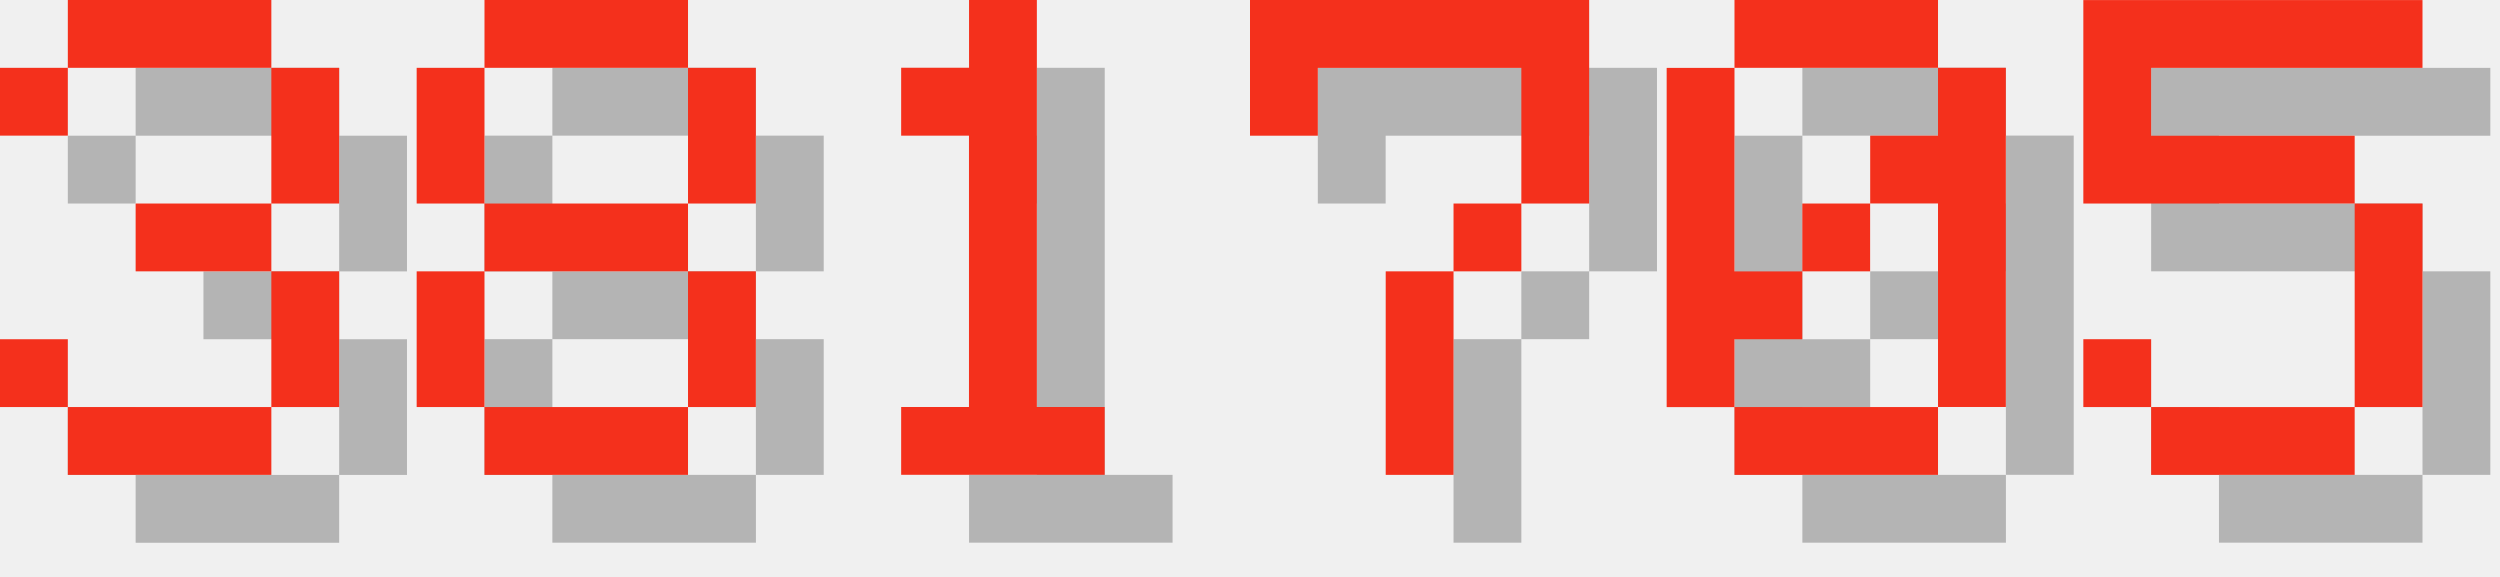
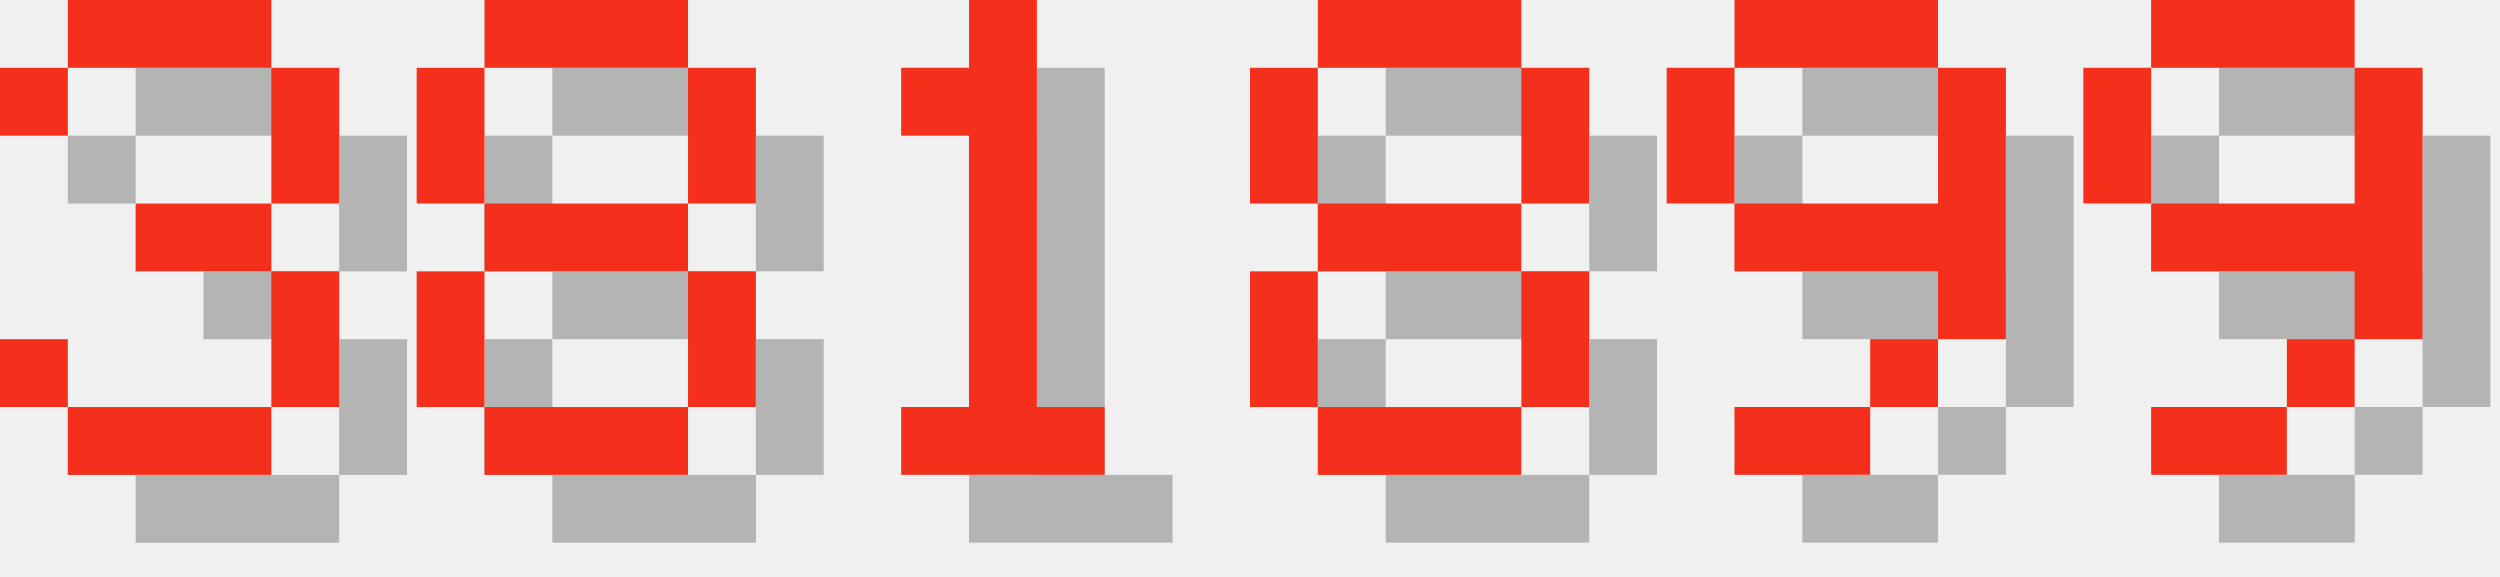
<svg xmlns="http://www.w3.org/2000/svg" version="1.1" width="156.0" height="36">
  <style>
        .text-foreground {
            fill: #F4301C;
        }
        .text-shadow {
            fill: #000000;
            fill-opacity: 0.25;
        }
    </style>
  <g class="digit" id="digit_3" transform="translate(0.0, 0), scale(4)">
    <path id="digit_3_shadow" class="text-shadow" d="m1.058 2.117v1.058h1.058v-1.058h3.175v2.117h-2.117v1.058h2.117v2.117h-3.175v-1.058h-1.058v1.058h1.058v1.058h3.175v-1.058h1.058v-2.117h-1.058v-1.058h1.058v-2.117h-1.058v-1.058h-3.175v1.058h-1.058z" fill-opacity=".5" style="paint-order:stroke fill markers" />
    <path id="digit_3_fg" class="text-foreground" d="m0 1.058v1.058h1.058v-1.058h3.175v2.117h-2.117v1.058h2.117v2.117h-3.175v-1.058h-1.058v1.058h1.058v1.058h3.175v-1.058h1.058v-2.117h-1.058v-1.058h1.058v-2.117h-1.058v-1.058h-3.175v1.058h-1.058z" fill="#fff" style="paint-order:stroke fill markers" />
  </g>
  <g class="digit" id="digit_8" transform="translate(26.0, 0), scale(4)">
    <path id="digit_8_shadow" class="text-shadow" d="m2.117 1.058v1.058h3.175v-1.058h-3.175zm3.175 1.058v2.117h1.058v-2.117h-1.058zm0 2.117h-3.175v1.058h3.175v-1.058zm0 1.058v2.117h1.058v-2.117h-1.058zm0 2.117h-3.175v1.058h3.175v-1.058zm-3.175 0v-2.117h-1.058v2.117h1.058zm0-3.175v-2.117h-1.058v2.117h1.058z" fill-opacity=".5" style="paint-order:stroke fill markers" />
    <path id="digit_8_fg" class="text-foreground" d="m1.058 0v1.058h3.175v-1.058h-3.175zm3.175 1.058v2.117h1.058v-2.117h-1.058zm0 2.117h-3.175v1.058h3.175v-1.058zm0 1.058v2.117h1.058v-2.117h-1.058zm0 2.117h-3.175v1.058h3.175v-1.058zm-3.175 0v-2.117h-1.058v2.117h1.058zm0-3.175v-2.117h-1.058v2.117h1.058z" fill="#fff" style="paint-order:stroke fill markers" />
  </g>
  <g class="digit" id="digit_1" transform="translate(52.0, 0), scale(4)">
    <path id="digit_1_shadow" class="text-shadow" d="m2.117 2.117v1.058h1.058v4.233h-1.058v1.058h3.175v-1.058h-1.058v-6.35h-1.058v1.058h-1.058z" fill-opacity=".5" style="paint-order:stroke fill markers" />
    <path id="digit_1_fg" class="text-foreground" d="m1.058 1.058v1.058h1.058v4.233h-1.058v1.058h3.175v-1.058h-1.058v-6.35h-1.058v1.058h-1.058z" fill="#fff" style="paint-order:stroke fill markers" />
  </g>
-   <g class="digit" id="digit_7" transform="translate(78.0, 0), scale(4)">
-     <path id="digit_7_shadow" class="text-shadow" d="m1.058 1.058 2e-6 2.117h1.058v-1.058h3.175v1.058l2e-7 1.058h-1.058v1.058h-1.058l4e-7 3.175 1.058 1e-7v-3.175h1.058v-1.058h1.058l5e-7 -1.058v-2.117z" fill-opacity=".5" style="paint-order:stroke fill markers" />
-     <path id="digit_7_fg" class="text-foreground" d="m0 0 2e-6 2.117h1.058v-1.058h3.175v1.058l2e-7 1.058h-1.058v1.058h-1.058l4e-7 3.175 1.058 1e-7v-3.175h1.058v-1.058h1.058l5e-7 -1.058v-2.117z" fill="#fff" style="paint-order:stroke fill markers" />
+   <g class="digit" id="digit_8" transform="translate(78.0, 0), scale(4)">
+     <path id="digit_8_shadow" class="text-shadow" d="m2.117 1.058v1.058h3.175v-1.058h-3.175zm3.175 1.058v2.117h1.058v-2.117h-1.058zm0 2.117h-3.175v1.058h3.175v-1.058zm0 1.058v2.117h1.058v-2.117h-1.058zm0 2.117h-3.175v1.058h3.175v-1.058zm-3.175 0v-2.117h-1.058v2.117h1.058zm0-3.175v-2.117h-1.058v2.117h1.058z" fill-opacity=".5" style="paint-order:stroke fill markers" />
+     <path id="digit_8_fg" class="text-foreground" d="m1.058 0v1.058h3.175v-1.058h-3.175zm3.175 1.058v2.117h1.058v-2.117h-1.058zm0 2.117h-3.175v1.058h3.175v-1.058zm0 1.058v2.117h1.058v-2.117h-1.058zm0 2.117h-3.175v1.058h3.175v-1.058zm-3.175 0v-2.117h-1.058v2.117h1.058zm0-3.175v-2.117h-1.058v2.117h1.058z" fill="#fff" style="paint-order:stroke fill markers" />
  </g>
-   <g class="digit" id="digit_0" transform="translate(104.0, 0), scale(4)">
-     <path id="digit_0_shadow" class="text-shadow" d="m2.117 1.058v1.058h3.175v-1.058h-3.175zm3.175 1.058v1.058h-1.058v1.058h1.058v3.175h1.058v-5.292h-1.058zm0 5.292h-3.175v1.058h3.175v-1.058zm-3.175 0v-1.058h1.058v-1.058h-1.058v-3.175h-1.058v5.292h1.058zm1.058-2.117h1.058v-1.058h-1.058v1.058z" fill-opacity=".5" style="paint-order:stroke fill markers" />
-     <path id="digit_0_fg" class="text-foreground" d="m1.058 0v1.058h3.175v-1.058h-3.175zm3.175 1.058v1.058h-1.058v1.058h1.058v3.175h1.058v-5.292h-1.058zm0 5.292h-3.175v1.058h3.175v-1.058zm-3.175 0v-1.058h1.058v-1.058h-1.058v-3.175h-1.058v5.292h1.058zm1.058-2.117h1.058v-1.058h-1.058v1.058z" fill="#fff" style="paint-order:stroke fill markers" />
+   <g class="digit" id="digit_9" transform="translate(104.0, 0), scale(4)">
+     <path id="digit_9_shadow" class="text-shadow" d="m2.117 1.058v1.058h3.175v-1.058h-3.175zm3.175 1.058v2.117h-3.175v1.058h3.175v1.058h1.058v-4.233h-1.058zm0 4.233h-1.058v1.058h1.058v-1.058zm-1.058 1.058h-2.117v1.058h2.117v-1.058zm-2.117-3.175v-2.117h-1.058v2.117h1.058z" fill-opacity=".5" style="paint-order:stroke fill markers" />
+     <path id="digit_9_fg" class="text-foreground" d="m1.058 0v1.058h3.175v-1.058h-3.175zm3.175 1.058v2.117h-3.175v1.058h3.175v1.058h1.058v-4.233h-1.058zm0 4.233h-1.058v1.058h1.058v-1.058zm-1.058 1.058h-2.117v1.058h2.117v-1.058zm-2.117-3.175v-2.117h-1.058v2.117h1.058z" fill="#fff" style="paint-order:stroke fill markers" />
  </g>
-   <g class="digit" id="digit_5" transform="translate(130.0, 0), scale(4)">
-     <path id="digit_5_shadow" class="text-shadow" d="m1.058 1.058v3.175h4.233v3.175h-3.175v-1.058h-1.058v1.058h1.058v1.058h3.175v-1.058h1.058v-3.175h-1.058v-1.058h-3.175v-1.058h4.233v-1.058h-5.292z" fill-opacity=".5" style="paint-order:stroke fill markers" />
-     <path id="digit_5_fg" class="text-foreground" d="m0 0v3.175h4.233v3.175h-3.175v-1.058h-1.058v1.058h1.058v1.058h3.175v-1.058h1.058v-3.175h-1.058v-1.058h-3.175v-1.058h4.233v-1.058h-5.292z" fill="#fff" style="paint-order:stroke fill markers" />
+   <g class="digit" id="digit_9" transform="translate(130.0, 0), scale(4)">
+     <path id="digit_9_shadow" class="text-shadow" d="m2.117 1.058v1.058h3.175v-1.058h-3.175zm3.175 1.058v2.117h-3.175v1.058h3.175v1.058h1.058v-4.233h-1.058zm0 4.233h-1.058v1.058h1.058v-1.058zm-1.058 1.058h-2.117v1.058h2.117v-1.058zm-2.117-3.175v-2.117h-1.058v2.117h1.058z" fill-opacity=".5" style="paint-order:stroke fill markers" />
+     <path id="digit_9_fg" class="text-foreground" d="m1.058 0v1.058h3.175v-1.058h-3.175zm3.175 1.058v2.117h-3.175v1.058h3.175v1.058h1.058v-4.233h-1.058zm0 4.233h-1.058v1.058h1.058v-1.058zm-1.058 1.058h-2.117v1.058h2.117v-1.058zm-2.117-3.175v-2.117h-1.058v2.117h1.058z" fill="#fff" style="paint-order:stroke fill markers" />
  </g>
</svg>
